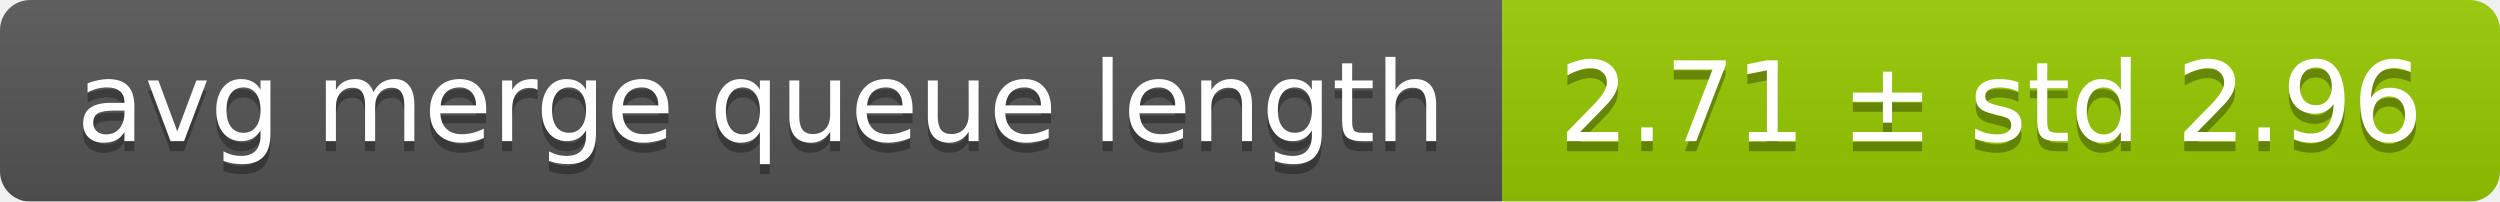
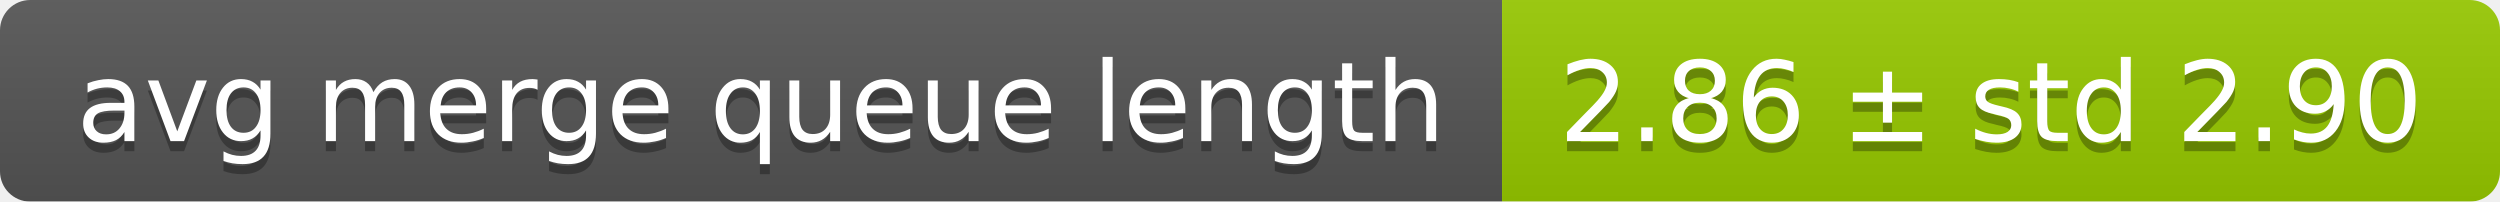
<svg xmlns="http://www.w3.org/2000/svg" width="248" height="20">
  <linearGradient id="smooth" x2="0" y2="100%">
    <stop offset="0" stop-color="#bbb" stop-opacity=".1" />
    <stop offset="1" stop-opacity=".1" />
  </linearGradient>
  <mask id="round">
    <rect width="248" height="20" rx="3" fill="#fff" />
  </mask>
  <g mask="url(#round)">
    <rect width="149" height="20" fill="#555" />
    <rect x="149" width="99" height="20" fill="#97ca00" />
    <rect width="248" height="20" fill="url(#smooth)" />
  </g>
  <g fill="#fff" text-anchor="middle" font-family="DejaVu Sans,Verdana,Geneva,sans-serif" font-size="11">
    <text x="75.5" y="15" fill="#010101" fill-opacity=".3">avg merge queue length</text>
    <text x="75.5" y="14">avg merge queue length</text>
-     <text x="197.5" y="15" fill="#010101" fill-opacity=".3">2.71 ± std 2.96</text>
-     <text x="197.5" y="14">2.71 ± std 2.96</text>
+     <text x="197.5" y="15" fill="#010101" fill-opacity=".3">2.86 ± std 2.90</text>
+     <text x="197.5" y="14">2.86 ± std 2.90</text>
  </g>
</svg>
